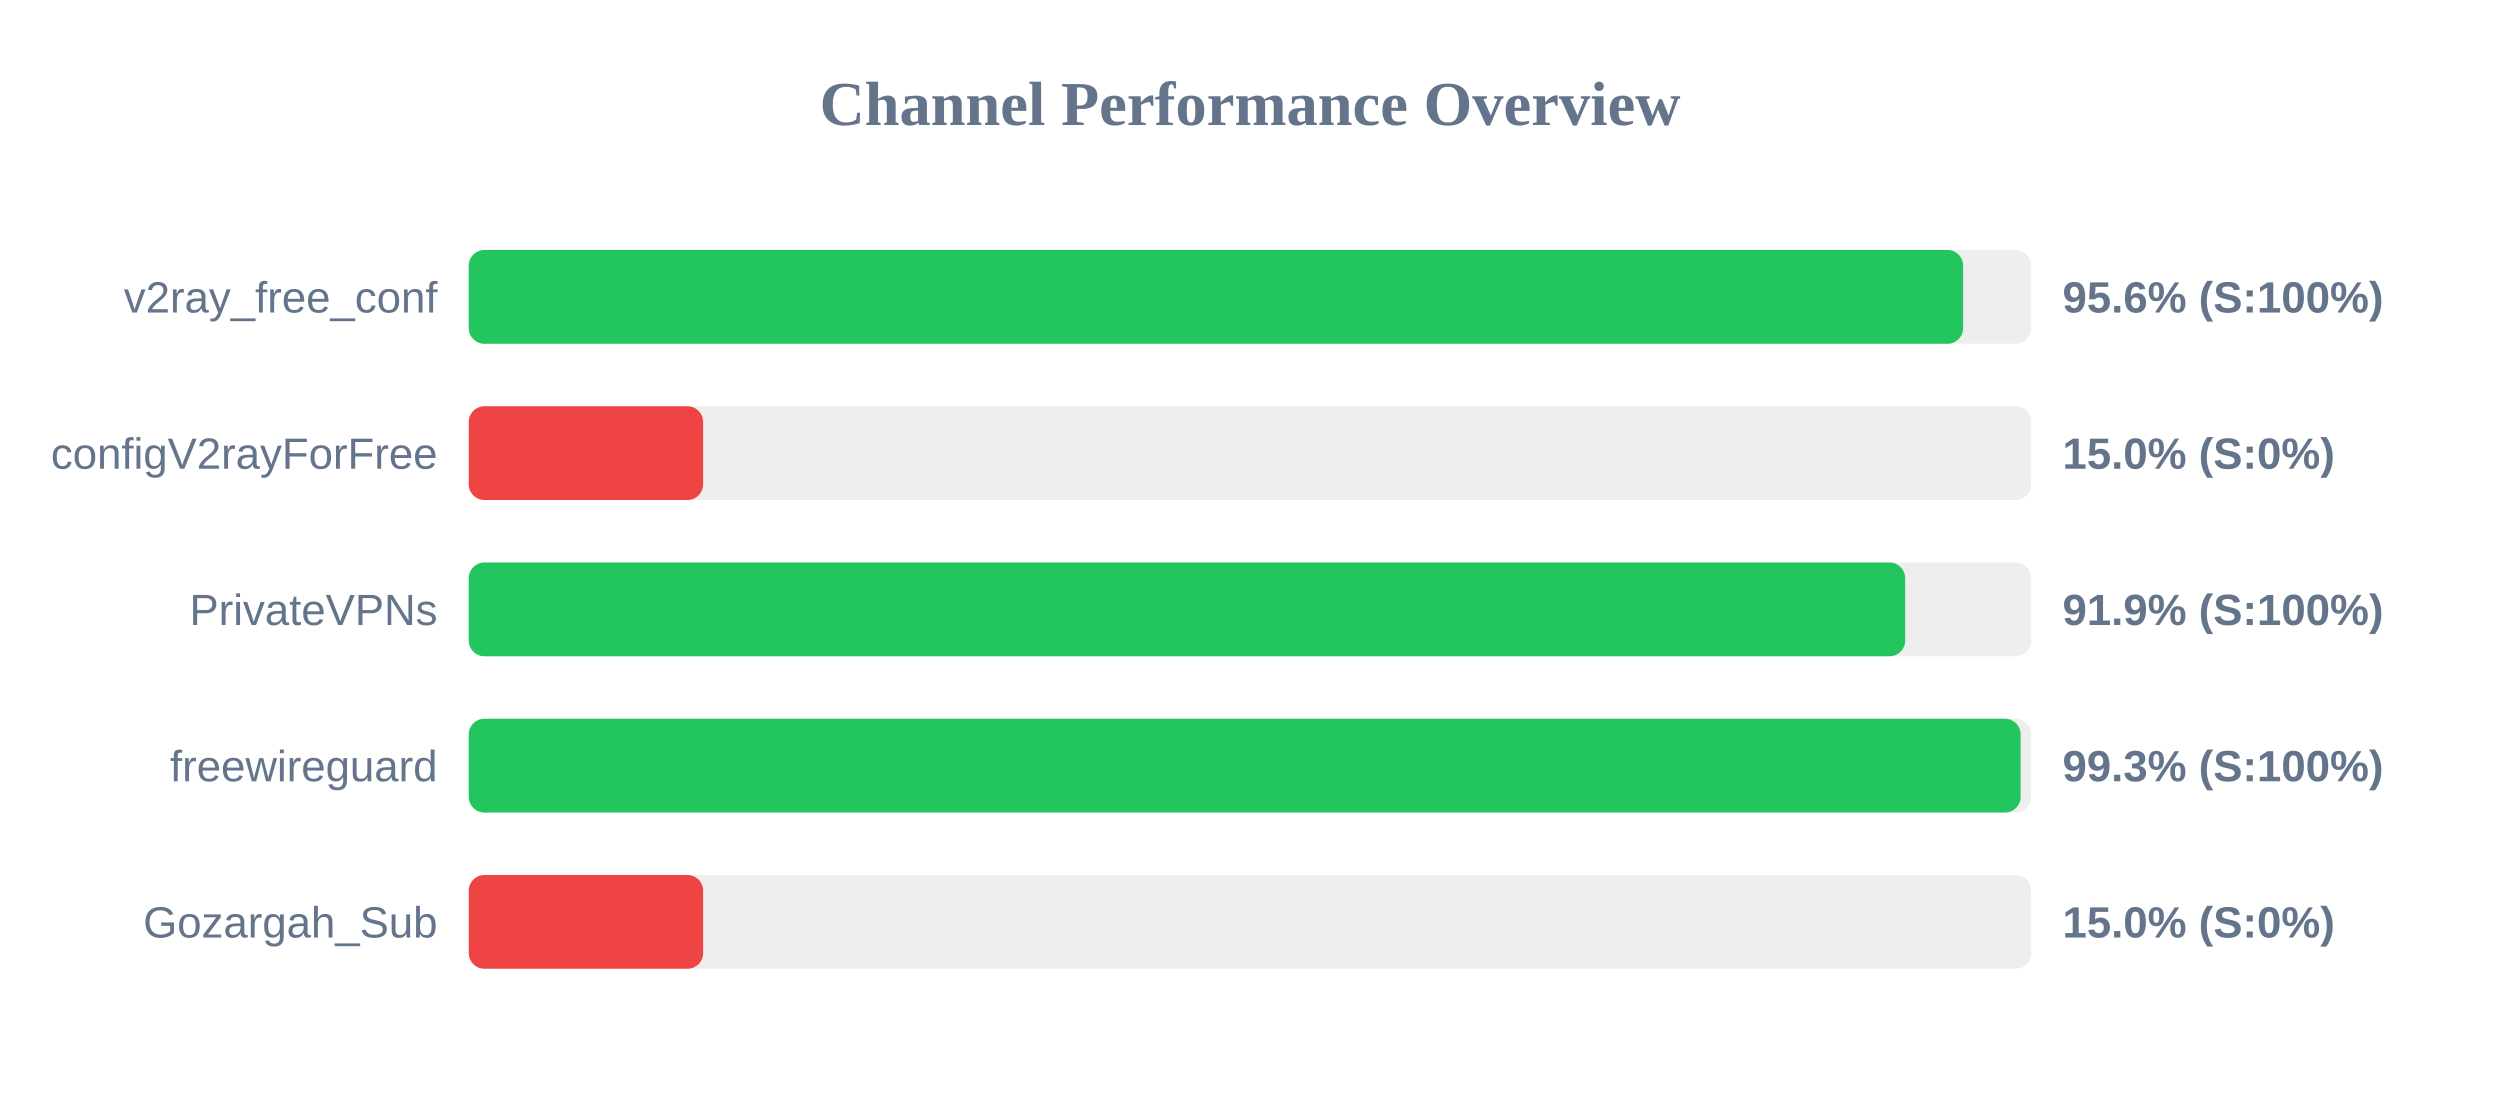
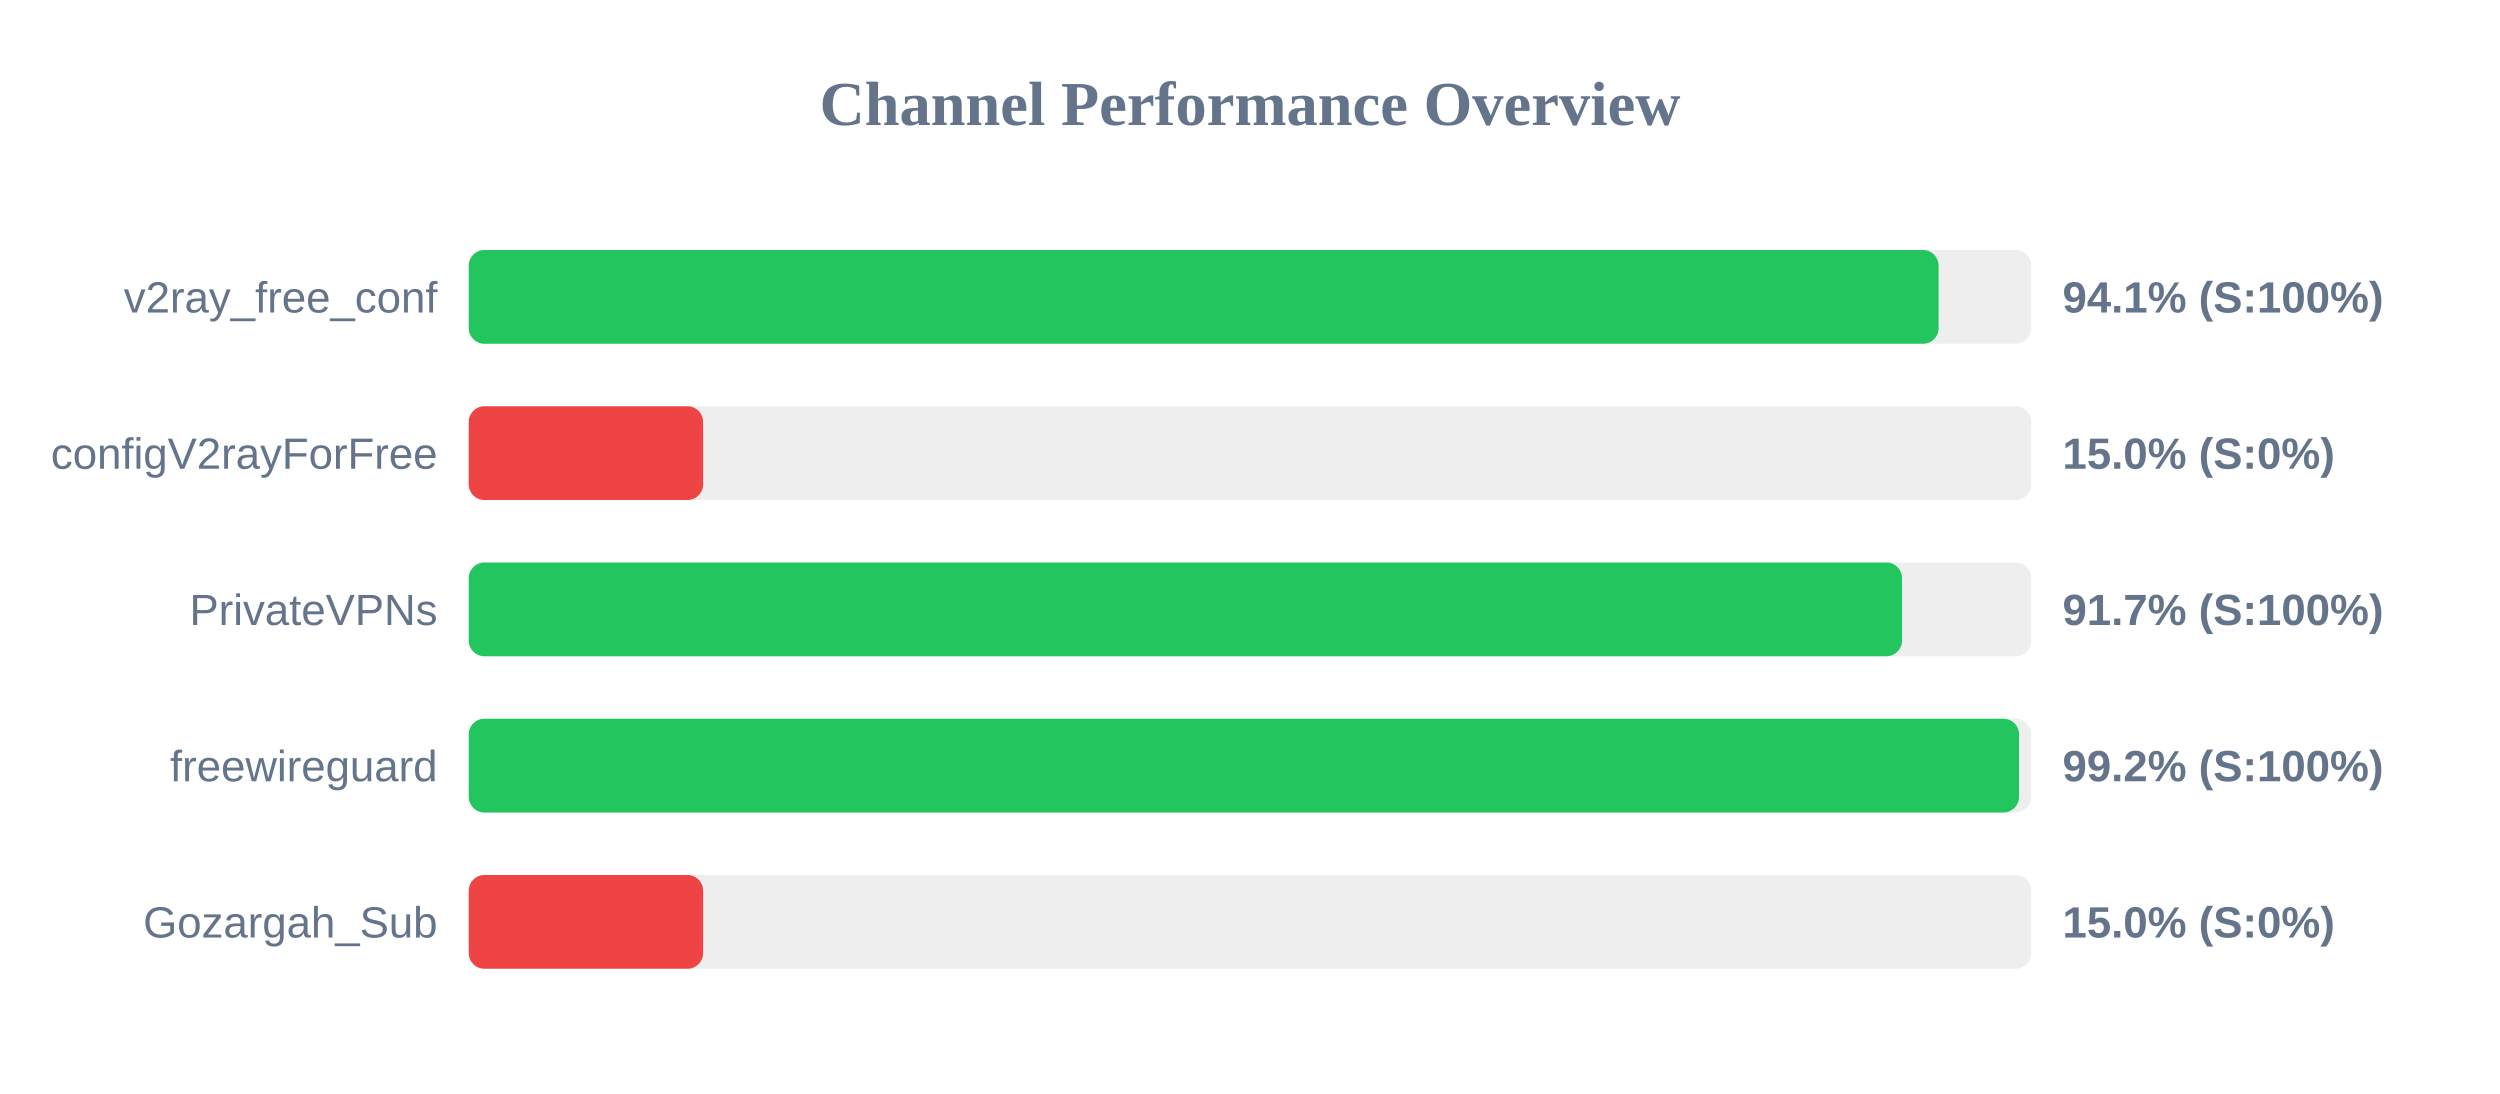
<svg xmlns="http://www.w3.org/2000/svg" width="800" height="350" version="1.1">
  <style>
        .row { font: 14px Arial; fill: #64748b; }
        .score { font: bold 14px Arial; fill: #64748b; }
    </style>
  <text x="400" y="40" text-anchor="middle" font-size="20px" font-weight="bold" fill="#64748b">Channel Performance Overview</text>
  <rect x="150" y="80" width="500" height="30" fill="#eee" rx="5" />
-   <rect x="150" y="80" width="478.2" height="30" fill="#22c55e" rx="5" />
+   <rect x="150" y="80" width="470.35" height="30" fill="#22c55e" rx="5" />
  <text x="140" y="100" text-anchor="end" class="row">v2ray_free_conf</text>
-   <text x="660" y="100" text-anchor="start" class="score">95.6% (S:100%)</text>
+   <text x="660" y="100" text-anchor="start" class="score">94.1% (S:100%)</text>
  <rect x="150" y="130" width="500" height="30" fill="#eee" rx="5" />
  <rect x="150" y="130" width="75.0" height="30" fill="#ef4444" rx="5" />
  <text x="140" y="150" text-anchor="end" class="row">configV2rayForFree</text>
  <text x="660" y="150" text-anchor="start" class="score">15.0% (S:0%)</text>
  <rect x="150" y="180" width="500" height="30" fill="#eee" rx="5" />
-   <rect x="150" y="180" width="459.65" height="30" fill="#22c55e" rx="5" />
+   <rect x="150" y="180" width="458.65" height="30" fill="#22c55e" rx="5" />
  <text x="140" y="200" text-anchor="end" class="row">PrivateVPNs</text>
-   <text x="660" y="200" text-anchor="start" class="score">91.9% (S:100%)</text>
+   <text x="660" y="200" text-anchor="start" class="score">91.7% (S:100%)</text>
  <rect x="150" y="230" width="500" height="30" fill="#eee" rx="5" />
-   <rect x="150" y="230" width="496.6" height="30" fill="#22c55e" rx="5" />
+   <rect x="150" y="230" width="496.1" height="30" fill="#22c55e" rx="5" />
  <text x="140" y="250" text-anchor="end" class="row">freewireguard</text>
-   <text x="660" y="250" text-anchor="start" class="score">99.3% (S:100%)</text>
+   <text x="660" y="250" text-anchor="start" class="score">99.2% (S:100%)</text>
  <rect x="150" y="280" width="500" height="30" fill="#eee" rx="5" />
  <rect x="150" y="280" width="75.0" height="30" fill="#ef4444" rx="5" />
  <text x="140" y="300" text-anchor="end" class="row">Gozargah_Sub</text>
  <text x="660" y="300" text-anchor="start" class="score">15.0% (S:0%)</text>
</svg>
